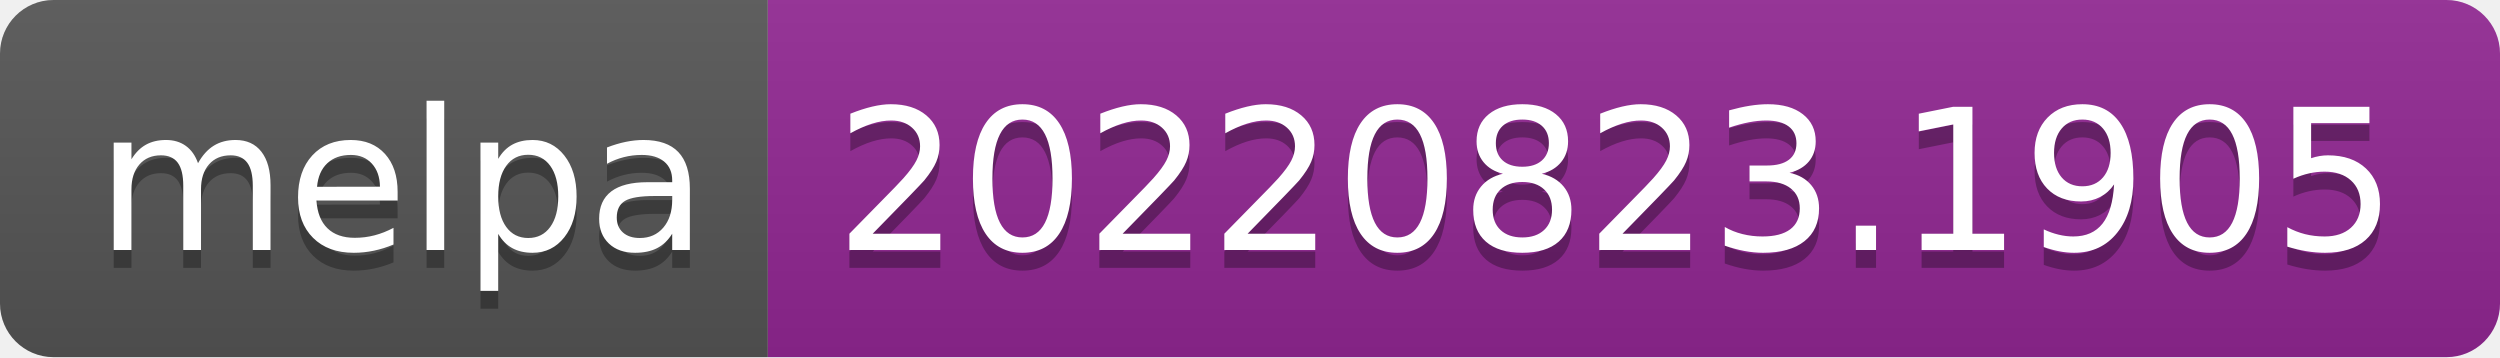
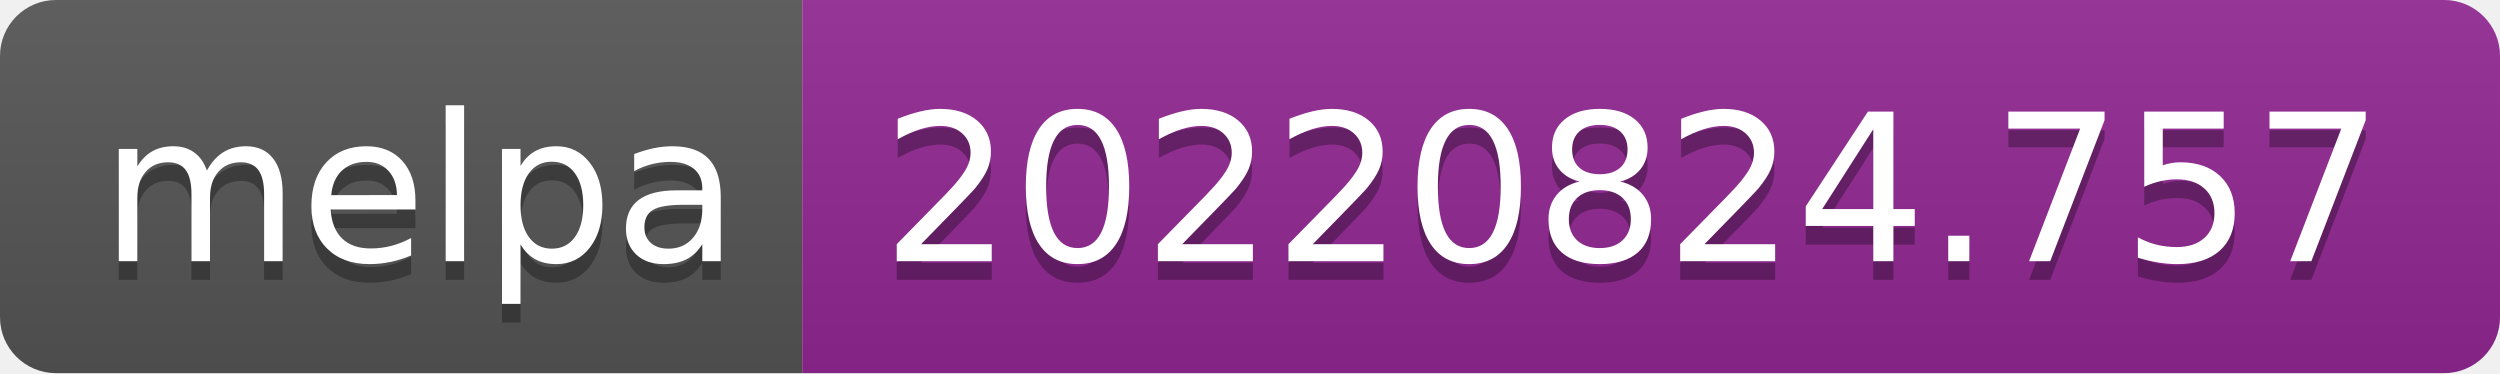
- <svg xmlns="http://www.w3.org/2000/svg" width="140" height="20" role="img" aria-label="melpa: 20220823.1905">
+ <svg xmlns="http://www.w3.org/2000/svg" width="134" height="20" role="img" aria-label="melpa: 20220824.757">
  <linearGradient id="s" x2="0" y2="100%">
    <stop offset="0" stop-color="#bbb" stop-opacity=".1" />
    <stop offset="1" stop-opacity=".1" />
  </linearGradient>
  <clipPath id="r">
-     <rect width="140" height="20" rx="3" fill="#fff" />
+     <rect width="134" height="20" rx="3" fill="#fff" />
  </clipPath>
  <g clip-path="url(#r)">
    <rect width="43" height="20" fill="#555" />
-     <rect x="43" width="97" height="20" fill="#922793" />
-     <rect width="140" height="20" fill="url(#s)" />
+     <rect x="43" width="91" height="20" fill="#922793" />
+     <rect width="134" height="20" fill="url(#s)" />
  </g>
  <g fill="#fff" text-anchor="middle" font-family="Verdana,Geneva,DejaVu Sans,sans-serif" text-rendering="geometricPrecision" font-size="110">
    <text aria-hidden="true" x="225" y="150" fill="#010101" fill-opacity=".3" transform="scale(.1)" textLength="330">melpa</text>
    <text x="225" y="140" transform="scale(.1)" fill="#fff" textLength="330">melpa</text>
-     <text aria-hidden="true" x="905" y="150" fill="#010101" fill-opacity=".3" transform="scale(.1)" textLength="870">20220823.1905</text>
-     <text x="905" y="140" transform="scale(.1)" fill="#fff" textLength="870">20220823.1905</text>
+     <text aria-hidden="true" x="875" y="150" fill="#010101" fill-opacity=".3" transform="scale(.1)" textLength="810">20220824.757</text>
+     <text x="875" y="140" transform="scale(.1)" fill="#fff" textLength="810">20220824.757</text>
  </g>
</svg>
